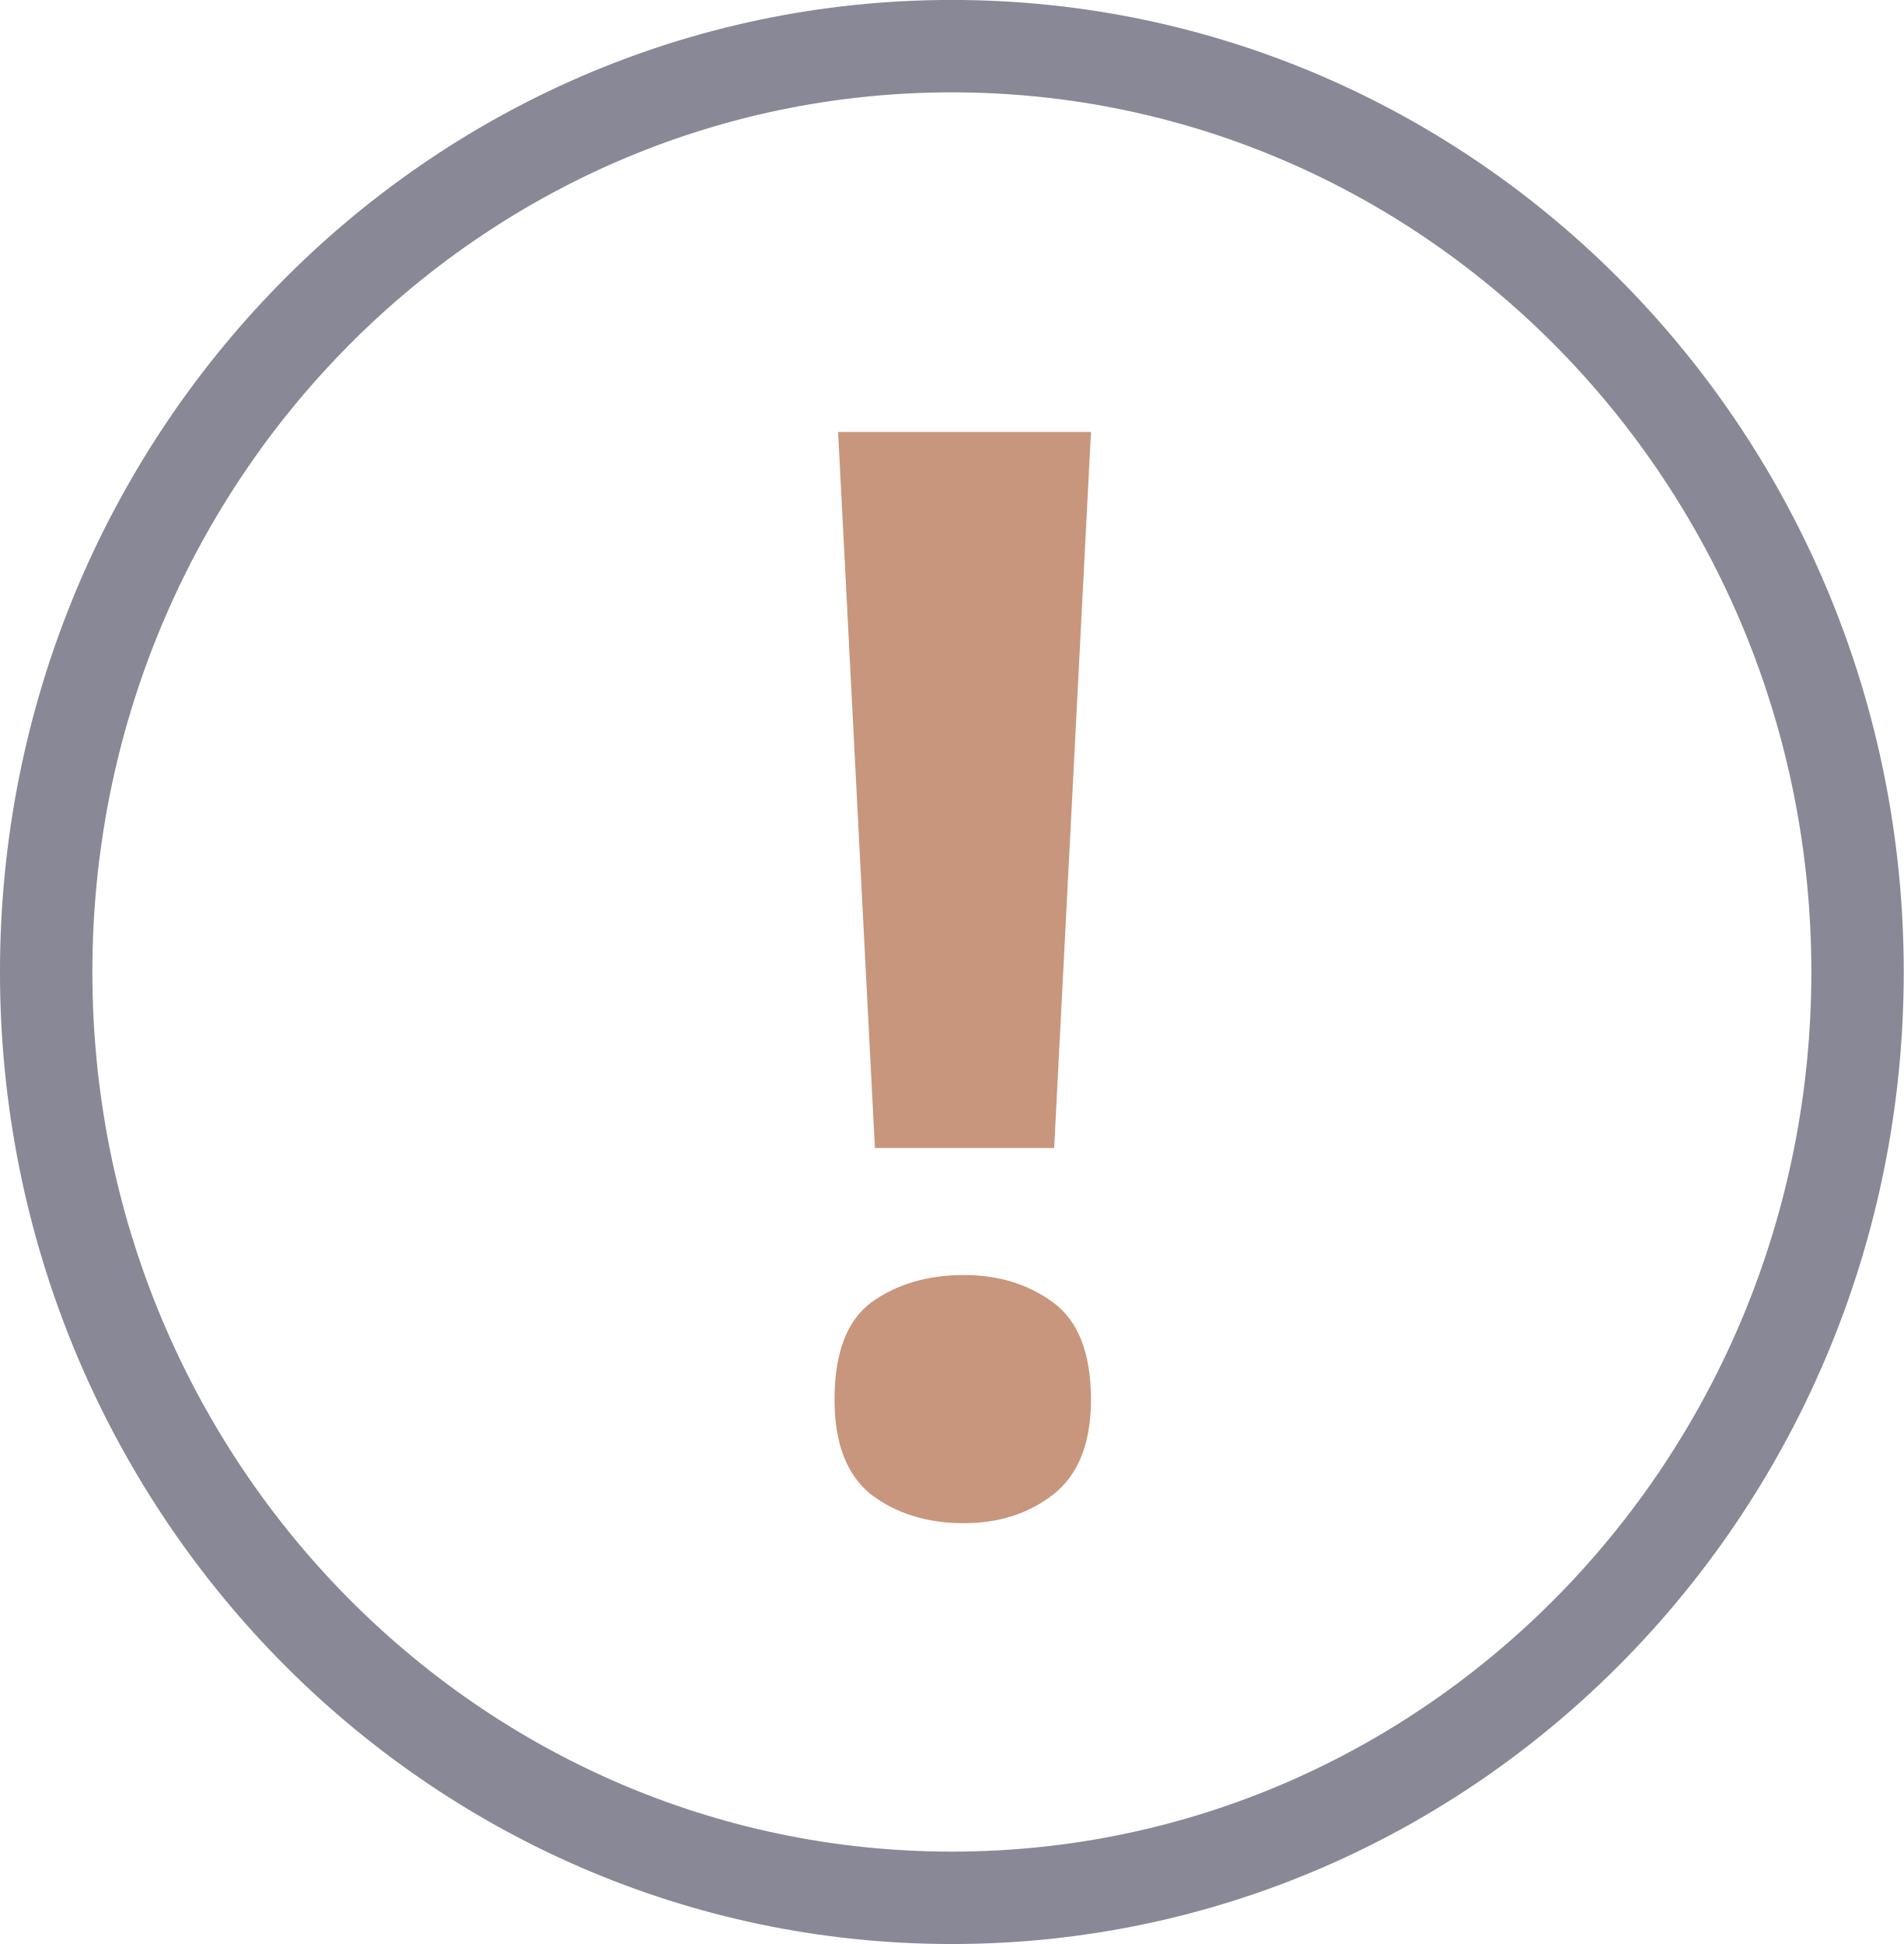
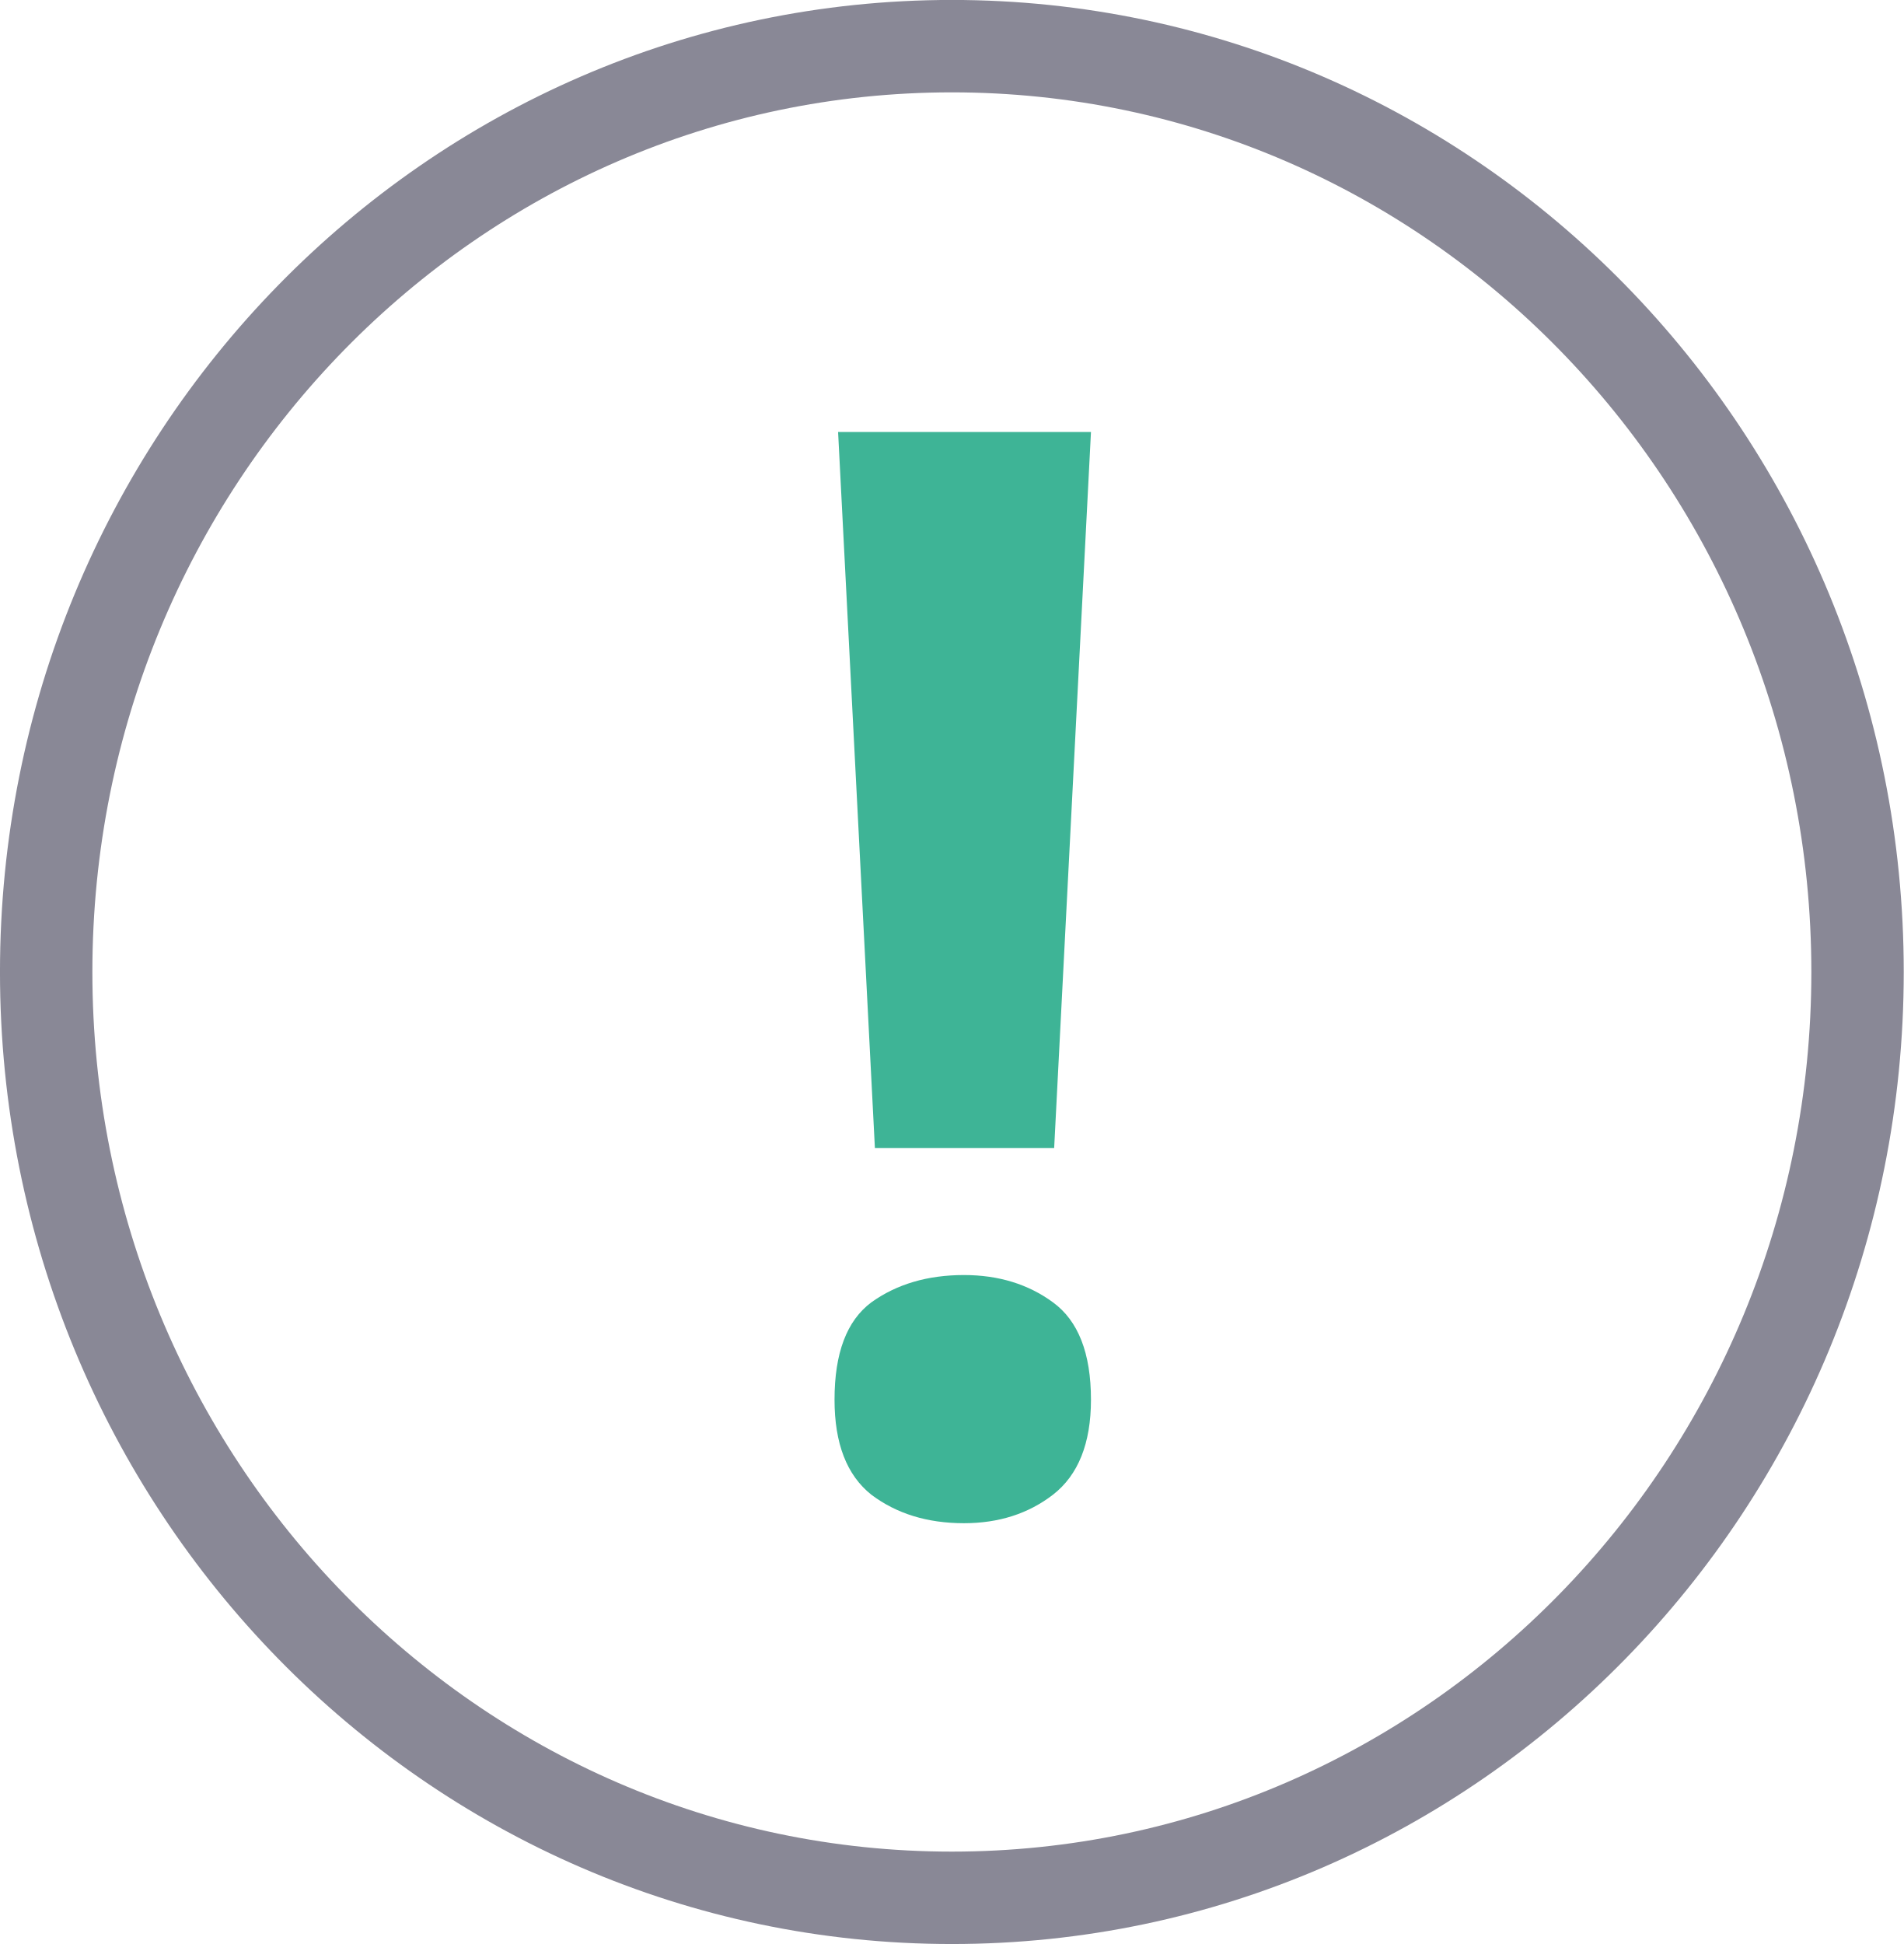
<svg xmlns="http://www.w3.org/2000/svg" width="25.056mm" height="25.581mm" viewBox="0 0 25.056 25.581" version="1.1" id="svg1" xml:space="preserve">
  <defs id="defs1" />
  <g id="layer1" transform="translate(10.01478,10.7313)">
    <ellipse style="fill:none;fill-opacity:0.85;stroke:#7d7db9;stroke-width:0;stroke-linejoin:round;stroke-miterlimit:1;stroke-dasharray:none;stroke-opacity:0.85" id="path1" cx="6.407" cy="6.455" rx="10.737" ry="10.88" />
    <ellipse style="fill:none;fill-opacity:1;stroke:#e8e7e7;stroke-width:0;stroke-miterlimit:5.5;stroke-dasharray:none;stroke-opacity:1" id="path2" cx="4.795" cy="5.197" rx="14.86" ry="15.05" transform="matrix(0.9989666,-0.04544998,0.0446128,0.9990043,0,0)" />
-     <text xml:space="preserve" style="font-style:italic;font-weight:bold;font-stretch:condensed;font-size:19.756px;line-height:2.572px;font-family:'Noto Sans';-inkscape-font-specification:'Noto Sans Bold Italic Condensed';fill:#c8967d;fill-opacity:1;stroke:none;stroke-width:0.197;stroke-linejoin:round;stroke-miterlimit:1;stroke-opacity:1" x="-0.158" y="9.066" id="text1">
-       <tspan id="tspan1" style="font-style:normal;font-variant:normal;font-weight:bold;font-stretch:normal;font-size:19.756px;line-height:2.572px;font-family:'Noto Sans';-inkscape-font-specification:'Noto Sans Bold';fill:#c8967d;fill-opacity:1;stroke:none;stroke-width:0.197;stroke-opacity:1" x="-0.158" y="9.066">!</tspan>
+     <text xml:space="preserve" style="font-style:italic;font-weight:bold;font-stretch:condensed;font-size:19.756px;line-height:2.572px;font-family:'Noto Sans';-inkscape-font-specification:'Noto Sans Bold Italic Condensed';fill:#3eb496;fill-opacity:1;stroke:none;stroke-width:0.197;stroke-linejoin:round;stroke-miterlimit:1;stroke-opacity:1" x="-0.158" y="9.066" id="text1">
+       <tspan id="tspan1" style="font-style:normal;font-variant:normal;font-weight:bold;font-stretch:normal;font-size:19.756px;line-height:2.572px;font-family:'Noto Sans';-inkscape-font-specification:'Noto Sans Bold';fill:#3eb496;fill-opacity:1;stroke:none;stroke-width:0.197;stroke-opacity:1" x="-0.158" y="9.066">!</tspan>
    </text>
    <ellipse style="fill:none;fill-opacity:1;stroke:#898896;stroke-width:1.216;stroke-miterlimit:5.5;stroke-dasharray:none;stroke-opacity:1" id="path3" cx="2.513" cy="2.059" rx="11.92" ry="12.183" />
  </g>
</svg>
